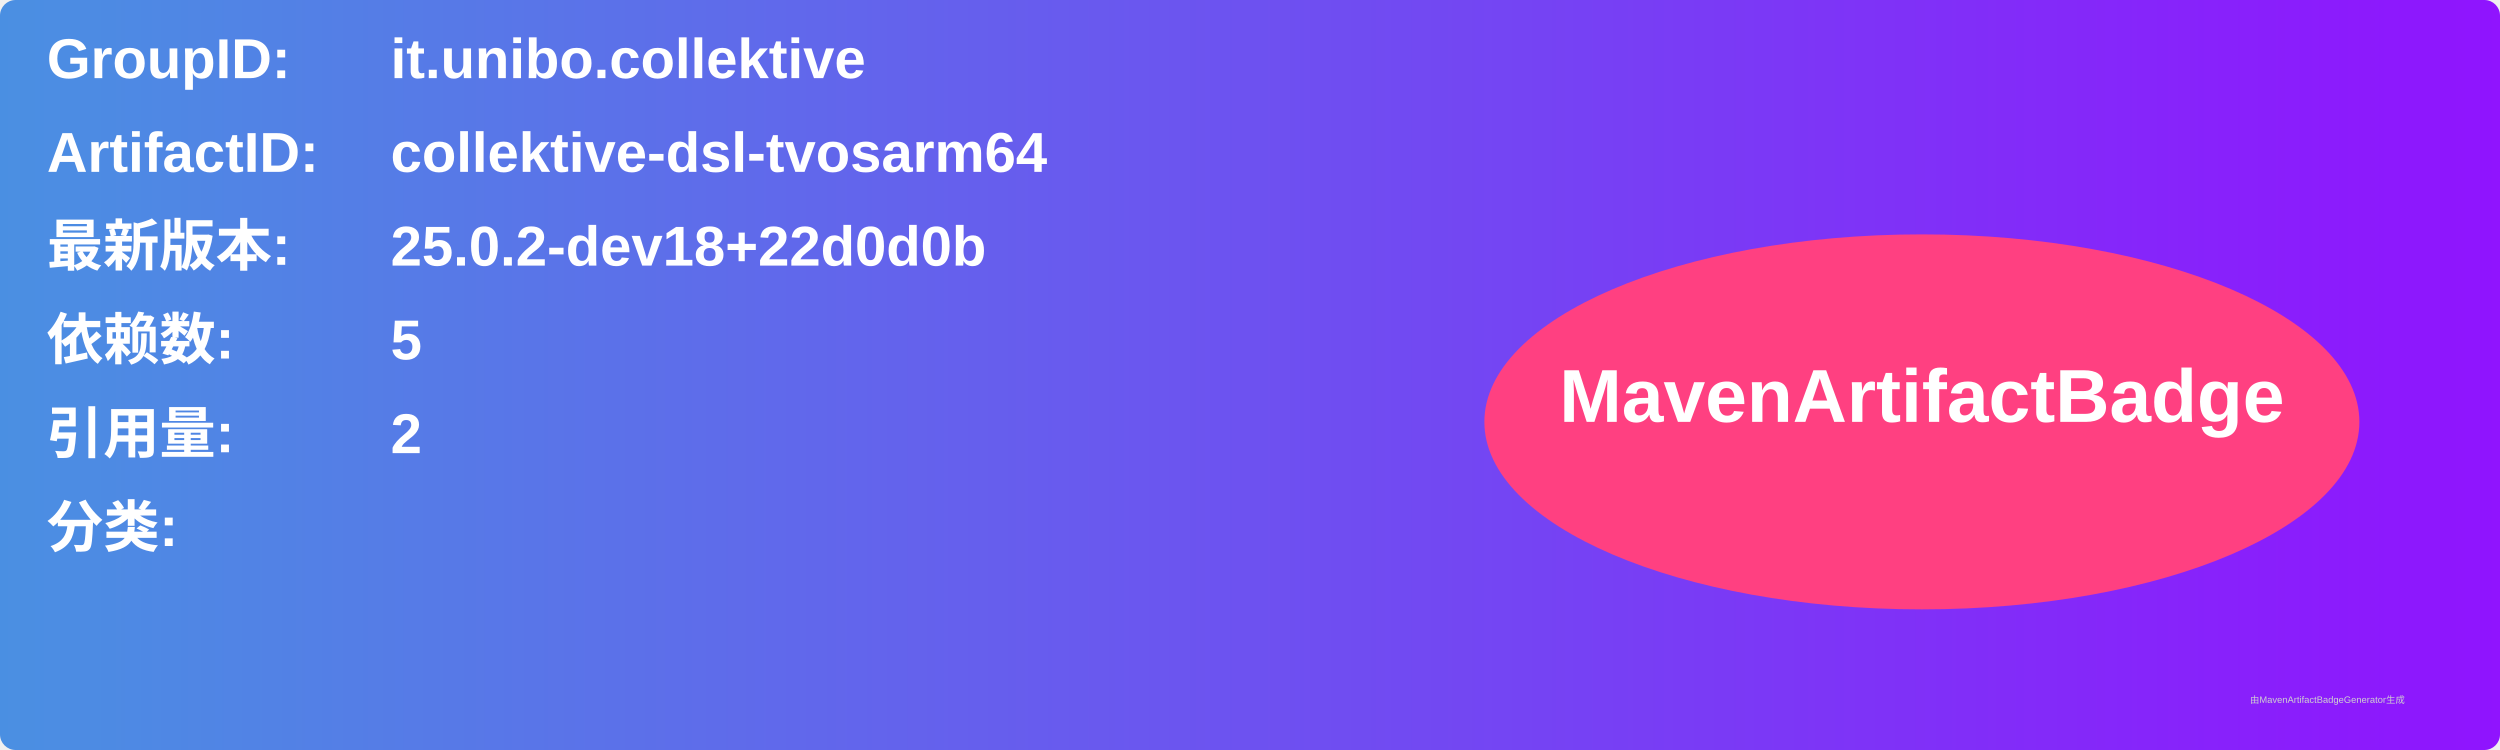
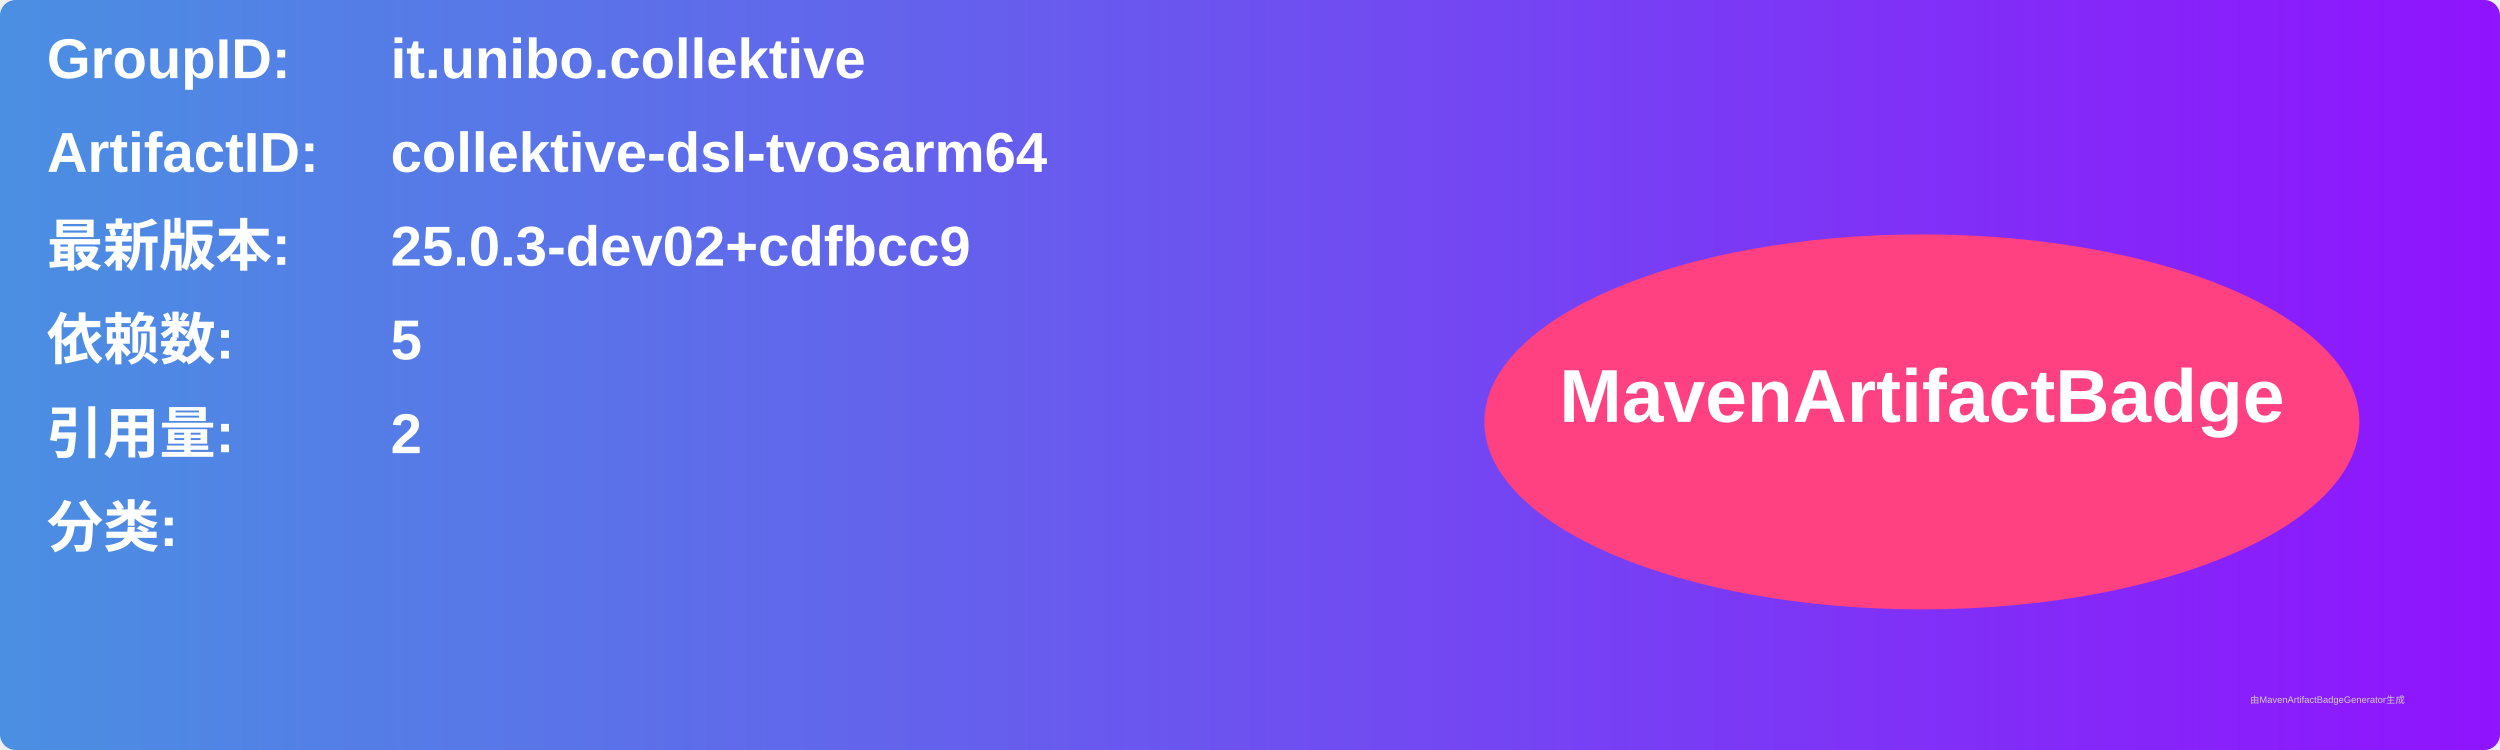
<svg xmlns="http://www.w3.org/2000/svg" width="800" height="240" viewBox="0 0 800 240">
  <linearGradient id="grad" x1="0%" y1="0%" x2="100%" y2="0%">
    <stop offset="0%" stop-color="#4a90e2" />
    <stop offset="100%" stop-color="#9013fe" />
  </linearGradient>
  <rect width="100%" height="100%" rx="5" ry="5" fill="url(#grad)" />
  <g transform="translate(15, 15)">
    <text x="0" y="10" font-family="Arial" font-size="18" fill="white" font-weight="bold" width="260">GroupID:</text>
    <text x="110" y="10" font-family="Arial" font-size="18" fill="white" font-weight="bold" width="460">it.unibo.collektive</text>
    <text x="0" y="40" font-family="Arial" font-size="18" fill="white" font-weight="bold" width="260">ArtifactID:</text>
    <text x="110" y="40" font-family="Arial" font-size="18" fill="white" font-weight="bold" width="460">collektive-dsl-tvosarm64</text>
    <text x="0" y="70" font-family="Arial" font-size="18" fill="white" font-weight="bold">最新版本:</text>
    <text x="110" y="70" font-family="Arial" font-size="18" fill="white" font-weight="bold">
-       <tspan font-weight="bold">25.0.2-dev18+22d0d0b</tspan>
+       <tspan font-weight="bold">25.0.3-dev02+cdfbcc9</tspan>
    </text>
    <text x="0" y="100" font-family="Arial" font-size="18" fill="white" font-weight="bold">依赖数: </text>
    <text x="110" y="100" font-family="Arial" font-size="18" fill="white">
      <tspan font-weight="bold">5</tspan>
    </text>
    <text x="0" y="130" font-family="Arial" font-size="18" fill="white" font-weight="bold">引用量: </text>
    <text x="110" y="130" font-family="Arial" font-size="18" fill="white">
      <tspan font-weight="bold">2</tspan>
    </text>
    <text x="0" y="160" font-family="Arial" font-size="18" fill="white" font-weight="bold">分类:</text>
    <text x="10" y="190" font-family="Arial" font-size="10" fill="white">
      <tspan font-weight="bold" />
    </text>
    <ellipse cx="600" cy="120" rx="140" ry="60" fill="#ff4081" />
    <text x="600" y="120" text-anchor="middle" font-family="Arial" font-size="24" fill="white" font-weight="bold">MavenArtifactBadge</text>
  </g>
  <text x="720" y="225" font-family="Arial" font-size="3" fill="#d0d0d0">由MavenArtifactBadgeGenerator生成</text>
</svg>
